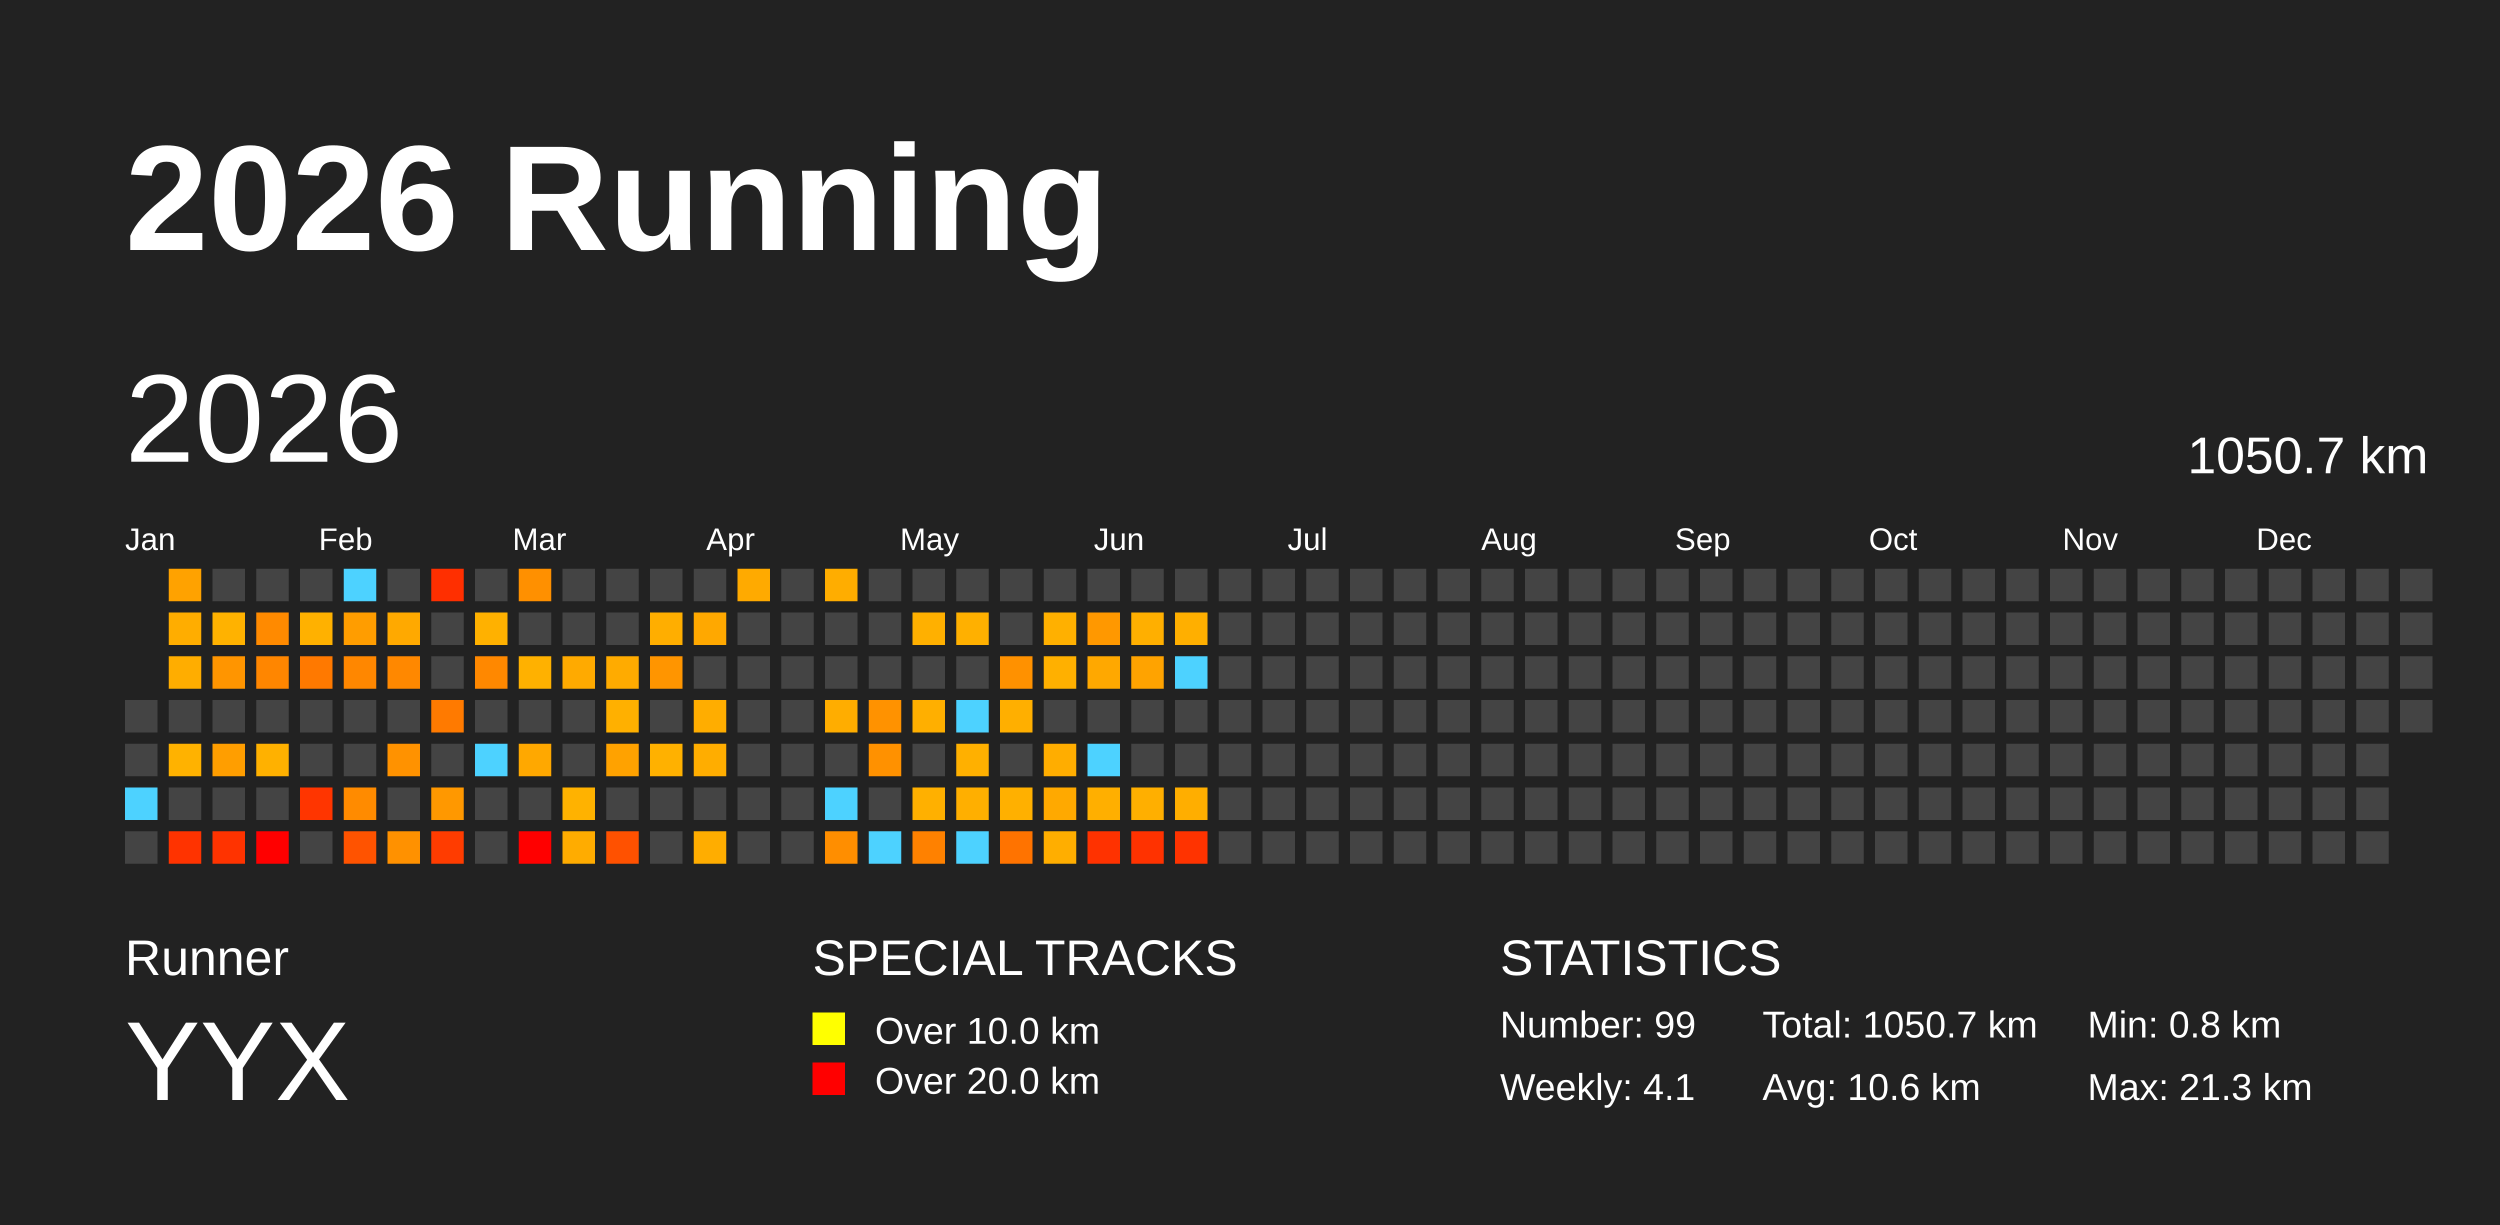
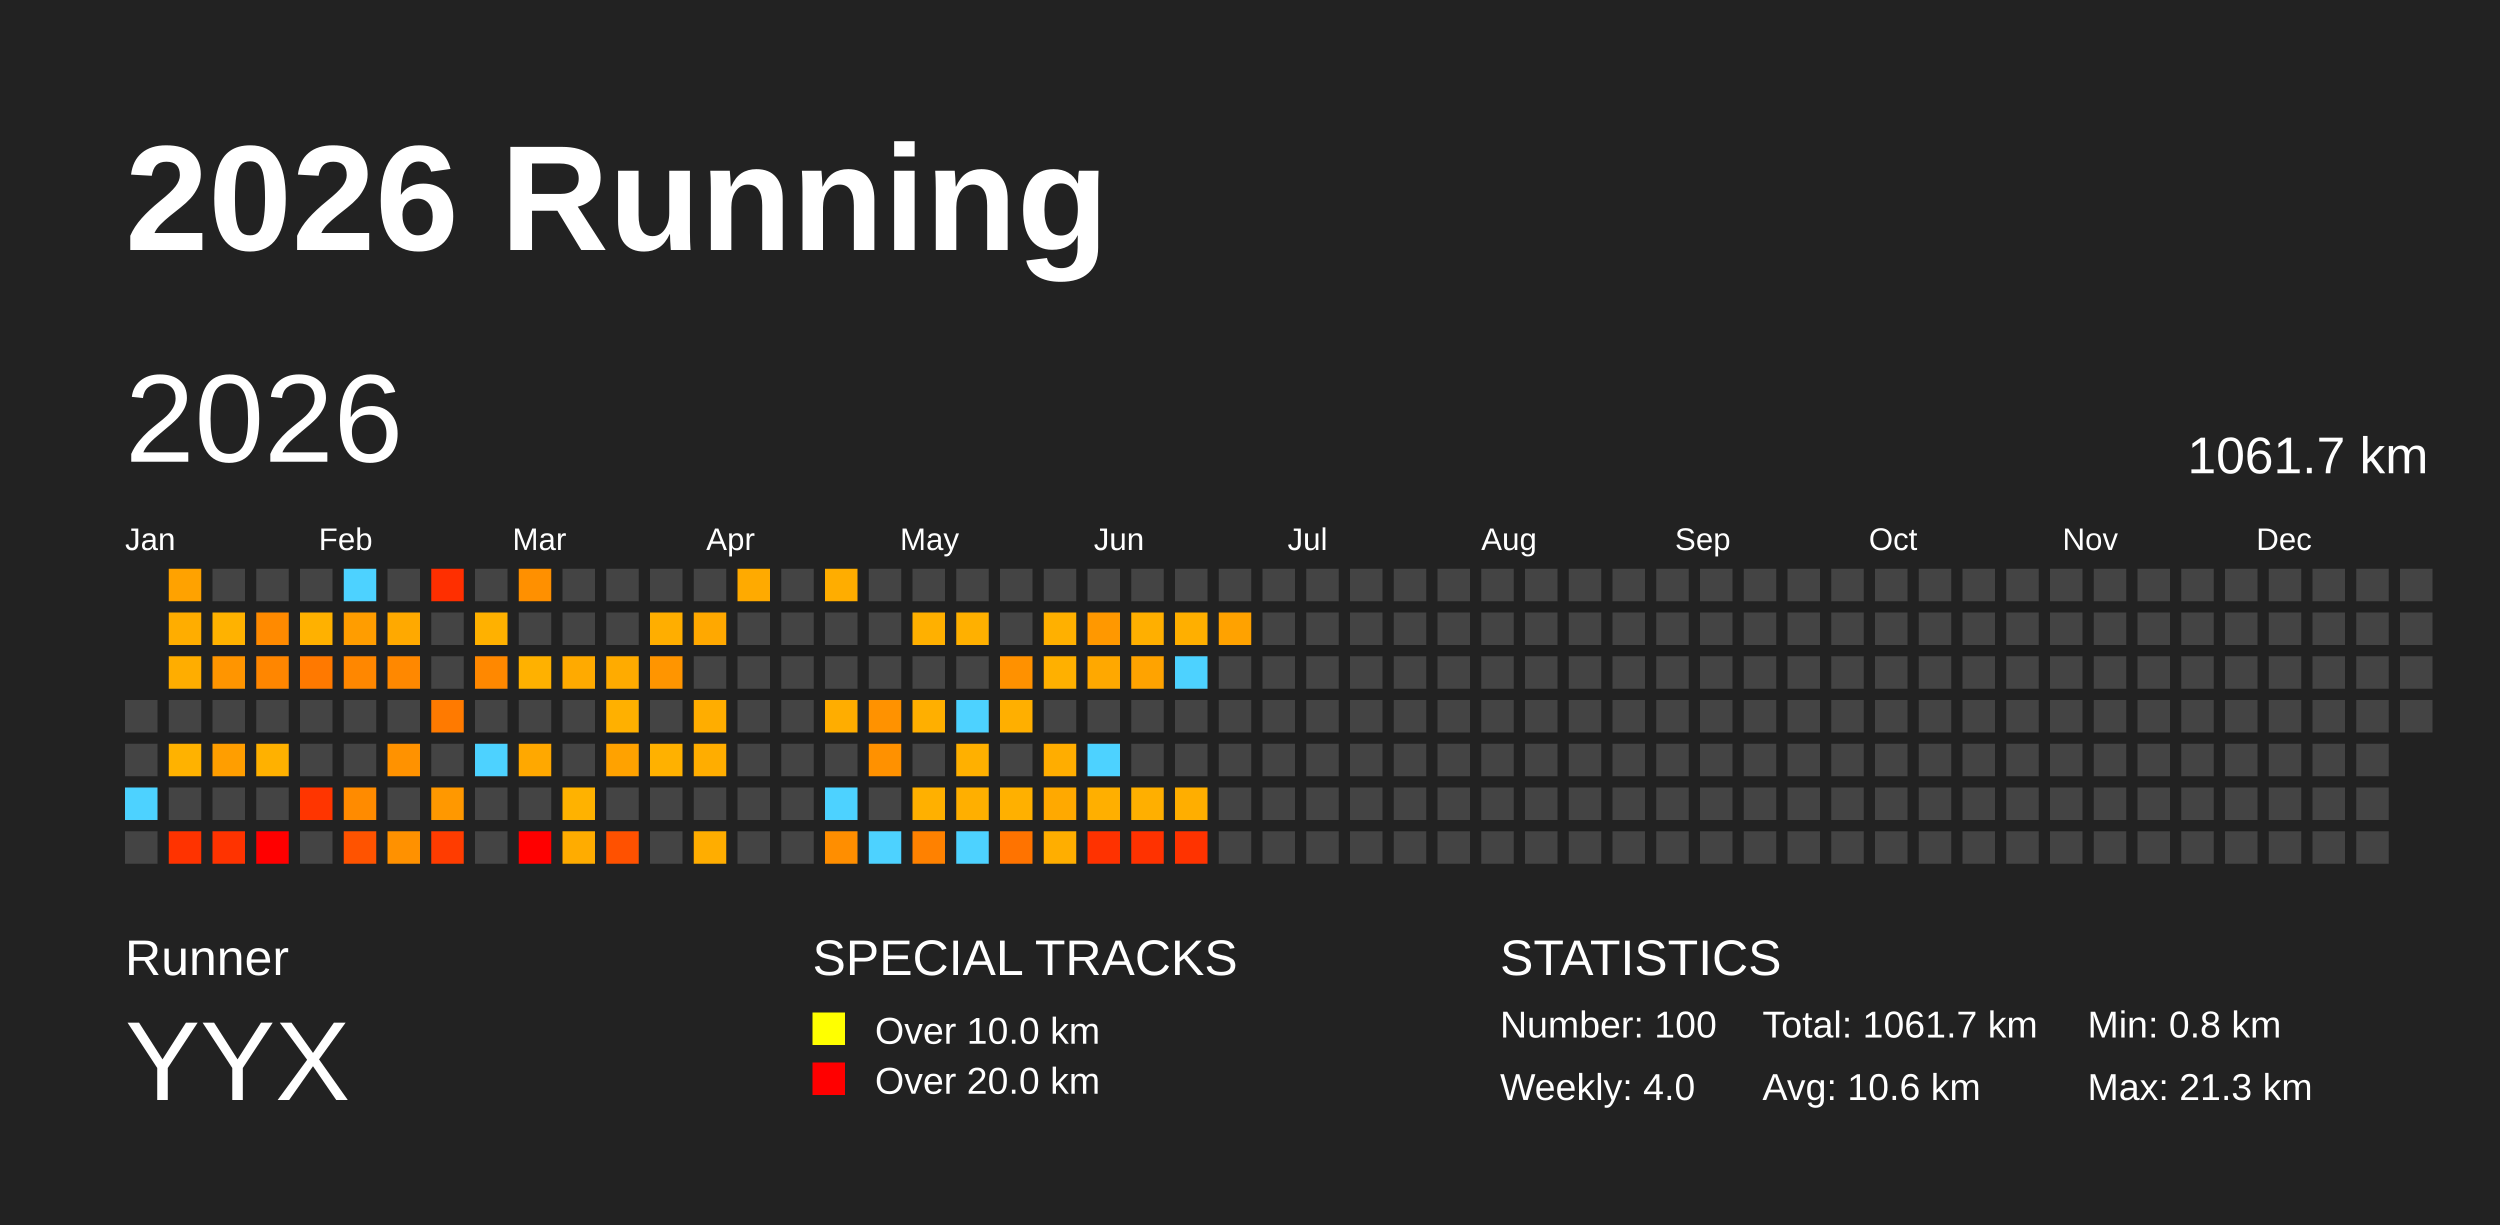
<svg xmlns="http://www.w3.org/2000/svg" baseProfile="full" height="98mm" version="1.1" viewBox="0,0,200,98" width="200mm">
  <defs />
  <rect fill="#222222" height="98" width="200" x="0" y="0" />
  <text fill="#FFFFFF" style="font-size:12px; font-family:Arial; font-weight:bold;" x="10" y="20">2026 Running</text>
  <text fill="#FFFFFF" style="font-size:4px; font-family:Arial" x="10" y="78">Runner</text>
  <text fill="#FFFFFF" style="font-size:9px; font-family:Arial" x="10" y="88">YYX</text>
  <text fill="#FFFFFF" style="font-size:4px; font-family:Arial" x="65" y="78">SPECIAL TRACKS</text>
  <rect fill="yellow" height="2.6" width="2.6" x="65" y="81" />
  <text fill="#FFFFFF" style="font-size:3px; font-family:Arial" x="70" y="83.5">Over 10.0 km</text>
  <rect fill="red" height="2.6" width="2.6" x="65" y="85" />
  <text fill="#FFFFFF" style="font-size:3px; font-family:Arial" x="70" y="87.5">Over 20.0 km</text>
  <text fill="#FFFFFF" style="font-size:4px; font-family:Arial" x="120" y="78">STATISTICS</text>
-   <text fill="#FFFFFF" style="font-size:3px; font-family:Arial" x="120" y="83">Number: 99</text>
-   <text fill="#FFFFFF" style="font-size:3px; font-family:Arial" x="120" y="88">Weekly: 4.1</text>
-   <text fill="#FFFFFF" style="font-size:3px; font-family:Arial" x="141" y="83">Total: 1050.7 km</text>
+   <text fill="#FFFFFF" style="font-size:3px; font-family:Arial" x="120" y="83">Number: 100</text>
+   <text fill="#FFFFFF" style="font-size:3px; font-family:Arial" x="120" y="88">Weekly: 4.0</text>
+   <text fill="#FFFFFF" style="font-size:3px; font-family:Arial" x="141" y="83">Total: 1061.7 km</text>
  <text fill="#FFFFFF" style="font-size:3px; font-family:Arial" x="141" y="88">Avg: 10.6 km</text>
  <text fill="#FFFFFF" style="font-size:3px; font-family:Arial" x="167" y="83">Min: 0.8 km</text>
  <text fill="#FFFFFF" style="font-size:3px; font-family:Arial" x="167" y="88">Max: 21.3 km</text>
  <text dominant-baseline="hanging" fill="#FFFFFF" style="font-size:10.0px; font-family:Arial;" x="10" y="30">2026</text>
-   <text dominant-baseline="hanging" fill="#FFFFFF" style="font-size:4.125px; font-family:Arial;" x="175" y="35">1050.7 km</text>
+   <text dominant-baseline="hanging" fill="#FFFFFF" style="font-size:4.125px; font-family:Arial;" x="175" y="35">1061.7 km</text>
  <text fill="#FFFFFF" style="font-size:2.5px; font-family:Arial" x="10.0" y="44">Jan</text>
  <text fill="#FFFFFF" style="font-size:2.5px; font-family:Arial" x="25.5" y="44">Feb</text>
  <text fill="#FFFFFF" style="font-size:2.5px; font-family:Arial" x="41.0" y="44">Mar</text>
  <text fill="#FFFFFF" style="font-size:2.5px; font-family:Arial" x="56.5" y="44">Apr</text>
  <text fill="#FFFFFF" style="font-size:2.5px; font-family:Arial" x="72.0" y="44">May</text>
  <text fill="#FFFFFF" style="font-size:2.5px; font-family:Arial" x="87.5" y="44">Jun</text>
  <text fill="#FFFFFF" style="font-size:2.5px; font-family:Arial" x="103.0" y="44">Jul</text>
  <text fill="#FFFFFF" style="font-size:2.5px; font-family:Arial" x="118.5" y="44">Aug</text>
  <text fill="#FFFFFF" style="font-size:2.5px; font-family:Arial" x="134.0" y="44">Sep</text>
  <text fill="#FFFFFF" style="font-size:2.5px; font-family:Arial" x="149.5" y="44">Oct</text>
  <text fill="#FFFFFF" style="font-size:2.5px; font-family:Arial" x="165.0" y="44">Nov</text>
  <text fill="#FFFFFF" style="font-size:2.5px; font-family:Arial" x="180.5" y="44">Dec</text>
  <rect fill="#444444" height="2.6" width="2.6" x="10.0" y="56.0" />
  <rect fill="#444444" height="2.6" width="2.6" x="10.0" y="59.5" />
  <rect fill="#4dd2ff" height="2.6" width="2.6" x="10.0" y="63.0" />
  <rect fill="#444444" height="2.6" width="2.6" x="10.0" y="66.5" />
  <rect fill="#ffa200" height="2.6" width="2.6" x="13.5" y="45.5" />
  <rect fill="#ffad00" height="2.6" width="2.6" x="13.5" y="49.0" />
  <rect fill="#ffad00" height="2.6" width="2.6" x="13.5" y="52.5" />
  <rect fill="#444444" height="2.6" width="2.6" x="13.5" y="56.0" />
  <rect fill="#ffb200" height="2.6" width="2.6" x="13.5" y="59.5" />
  <rect fill="#444444" height="2.6" width="2.6" x="13.5" y="63.0" />
  <rect fill="#ff3300" height="2.6" width="2.6" x="13.5" y="66.5" />
  <rect fill="#444444" height="2.6" width="2.6" x="17.0" y="45.5" />
  <rect fill="#ffb200" height="2.6" width="2.6" x="17.0" y="49.0" />
  <rect fill="#ff9500" height="2.6" width="2.6" x="17.0" y="52.5" />
  <rect fill="#444444" height="2.6" width="2.6" x="17.0" y="56.0" />
  <rect fill="#ff9e00" height="2.6" width="2.6" x="17.0" y="59.5" />
  <rect fill="#444444" height="2.6" width="2.6" x="17.0" y="63.0" />
  <rect fill="#ff3300" height="2.6" width="2.6" x="17.0" y="66.5" />
  <rect fill="#444444" height="2.6" width="2.6" x="20.5" y="45.5" />
  <rect fill="#ff8a00" height="2.6" width="2.6" x="20.5" y="49.0" />
  <rect fill="#ff8600" height="2.6" width="2.6" x="20.5" y="52.5" />
  <rect fill="#444444" height="2.6" width="2.6" x="20.5" y="56.0" />
  <rect fill="#ffb100" height="2.6" width="2.6" x="20.5" y="59.5" />
  <rect fill="#444444" height="2.6" width="2.6" x="20.5" y="63.0" />
  <rect fill="red" height="2.6" width="2.6" x="20.5" y="66.5" />
  <rect fill="#444444" height="2.6" width="2.6" x="24.0" y="45.5" />
  <rect fill="#ffb100" height="2.6" width="2.6" x="24.0" y="49.0" />
  <rect fill="#ff7900" height="2.6" width="2.6" x="24.0" y="52.5" />
  <rect fill="#444444" height="2.6" width="2.6" x="24.0" y="56.0" />
  <rect fill="#444444" height="2.6" width="2.6" x="24.0" y="59.5" />
  <rect fill="#ff3500" height="2.6" width="2.6" x="24.0" y="63.0" />
  <rect fill="#444444" height="2.6" width="2.6" x="24.0" y="66.5" />
  <rect fill="#4dd2ff" height="2.6" width="2.6" x="27.5" y="45.5" />
  <rect fill="#ff9d00" height="2.6" width="2.6" x="27.5" y="49.0" />
  <rect fill="#ff8700" height="2.6" width="2.6" x="27.5" y="52.5" />
  <rect fill="#444444" height="2.6" width="2.6" x="27.5" y="56.0" />
  <rect fill="#444444" height="2.6" width="2.6" x="27.5" y="59.5" />
  <rect fill="#ff8b00" height="2.6" width="2.6" x="27.5" y="63.0" />
  <rect fill="#ff5300" height="2.6" width="2.6" x="27.5" y="66.5" />
  <rect fill="#444444" height="2.6" width="2.6" x="31.0" y="45.5" />
  <rect fill="#ffa900" height="2.6" width="2.6" x="31.0" y="49.0" />
  <rect fill="#ff8800" height="2.6" width="2.6" x="31.0" y="52.5" />
  <rect fill="#444444" height="2.6" width="2.6" x="31.0" y="56.0" />
  <rect fill="#ff9200" height="2.6" width="2.6" x="31.0" y="59.5" />
  <rect fill="#444444" height="2.6" width="2.6" x="31.0" y="63.0" />
  <rect fill="#ff9100" height="2.6" width="2.6" x="31.0" y="66.5" />
  <rect fill="#ff2f00" height="2.6" width="2.6" x="34.5" y="45.5" />
  <rect fill="#444444" height="2.6" width="2.6" x="34.5" y="49.0" />
  <rect fill="#444444" height="2.6" width="2.6" x="34.5" y="52.5" />
  <rect fill="#ff7a00" height="2.6" width="2.6" x="34.5" y="56.0" />
  <rect fill="#444444" height="2.6" width="2.6" x="34.5" y="59.5" />
  <rect fill="#ff9800" height="2.6" width="2.6" x="34.5" y="63.0" />
  <rect fill="#ff3c00" height="2.6" width="2.6" x="34.5" y="66.5" />
  <rect fill="#444444" height="2.6" width="2.6" x="38.0" y="45.5" />
  <rect fill="#ffb100" height="2.6" width="2.6" x="38.0" y="49.0" />
  <rect fill="#ff8800" height="2.6" width="2.6" x="38.0" y="52.5" />
  <rect fill="#444444" height="2.6" width="2.6" x="38.0" y="56.0" />
  <rect fill="#4dd2ff" height="2.6" width="2.6" x="38.0" y="59.5" />
  <rect fill="#444444" height="2.6" width="2.6" x="38.0" y="63.0" />
  <rect fill="#444444" height="2.6" width="2.6" x="38.0" y="66.5" />
  <rect fill="#ff9000" height="2.6" width="2.6" x="41.5" y="45.5" />
  <rect fill="#444444" height="2.6" width="2.6" x="41.5" y="49.0" />
  <rect fill="#ffb100" height="2.6" width="2.6" x="41.5" y="52.5" />
  <rect fill="#444444" height="2.6" width="2.6" x="41.5" y="56.0" />
  <rect fill="#ffa800" height="2.6" width="2.6" x="41.5" y="59.5" />
  <rect fill="#444444" height="2.6" width="2.6" x="41.5" y="63.0" />
  <rect fill="red" height="2.6" width="2.6" x="41.5" y="66.5" />
  <rect fill="#444444" height="2.6" width="2.6" x="45.0" y="45.5" />
  <rect fill="#444444" height="2.6" width="2.6" x="45.0" y="49.0" />
  <rect fill="#ffaa00" height="2.6" width="2.6" x="45.0" y="52.5" />
  <rect fill="#444444" height="2.6" width="2.6" x="45.0" y="56.0" />
  <rect fill="#444444" height="2.6" width="2.6" x="45.0" y="59.5" />
  <rect fill="#ffb200" height="2.6" width="2.6" x="45.0" y="63.0" />
  <rect fill="#ffac00" height="2.6" width="2.6" x="45.0" y="66.5" />
  <rect fill="#444444" height="2.6" width="2.6" x="48.5" y="45.5" />
  <rect fill="#444444" height="2.6" width="2.6" x="48.5" y="49.0" />
  <rect fill="#ffab00" height="2.6" width="2.6" x="48.5" y="52.5" />
  <rect fill="#ffb000" height="2.6" width="2.6" x="48.5" y="56.0" />
  <rect fill="#ffa200" height="2.6" width="2.6" x="48.5" y="59.5" />
  <rect fill="#444444" height="2.6" width="2.6" x="48.5" y="63.0" />
  <rect fill="#ff5100" height="2.6" width="2.6" x="48.5" y="66.5" />
  <rect fill="#444444" height="2.6" width="2.6" x="52.0" y="45.5" />
  <rect fill="#ffae00" height="2.6" width="2.6" x="52.0" y="49.0" />
  <rect fill="#ff9500" height="2.6" width="2.6" x="52.0" y="52.5" />
  <rect fill="#444444" height="2.6" width="2.6" x="52.0" y="56.0" />
  <rect fill="#ffb100" height="2.6" width="2.6" x="52.0" y="59.5" />
  <rect fill="#444444" height="2.6" width="2.6" x="52.0" y="63.0" />
  <rect fill="#444444" height="2.6" width="2.6" x="52.0" y="66.5" />
  <rect fill="#444444" height="2.6" width="2.6" x="55.5" y="45.5" />
  <rect fill="#ffa800" height="2.6" width="2.6" x="55.5" y="49.0" />
  <rect fill="#444444" height="2.6" width="2.6" x="55.5" y="52.5" />
  <rect fill="#ffad00" height="2.6" width="2.6" x="55.5" y="56.0" />
  <rect fill="#ffad00" height="2.6" width="2.6" x="55.5" y="59.5" />
  <rect fill="#444444" height="2.6" width="2.6" x="55.5" y="63.0" />
  <rect fill="#ffad00" height="2.6" width="2.6" x="55.5" y="66.5" />
  <rect fill="#ffaa00" height="2.6" width="2.6" x="59.0" y="45.5" />
  <rect fill="#444444" height="2.6" width="2.6" x="59.0" y="49.0" />
  <rect fill="#444444" height="2.6" width="2.6" x="59.0" y="52.5" />
  <rect fill="#444444" height="2.6" width="2.6" x="59.0" y="56.0" />
  <rect fill="#444444" height="2.6" width="2.6" x="59.0" y="59.5" />
  <rect fill="#444444" height="2.6" width="2.6" x="59.0" y="63.0" />
  <rect fill="#444444" height="2.6" width="2.6" x="59.0" y="66.5" />
  <rect fill="#444444" height="2.6" width="2.6" x="62.5" y="45.5" />
  <rect fill="#444444" height="2.6" width="2.6" x="62.5" y="49.0" />
  <rect fill="#444444" height="2.6" width="2.6" x="62.5" y="52.5" />
  <rect fill="#444444" height="2.6" width="2.6" x="62.5" y="56.0" />
  <rect fill="#444444" height="2.6" width="2.6" x="62.5" y="59.5" />
  <rect fill="#444444" height="2.6" width="2.6" x="62.5" y="63.0" />
  <rect fill="#444444" height="2.6" width="2.6" x="62.5" y="66.5" />
  <rect fill="#ffad00" height="2.6" width="2.6" x="66.0" y="45.5" />
  <rect fill="#444444" height="2.6" width="2.6" x="66.0" y="49.0" />
  <rect fill="#444444" height="2.6" width="2.6" x="66.0" y="52.5" />
  <rect fill="#ffad00" height="2.6" width="2.6" x="66.0" y="56.0" />
  <rect fill="#444444" height="2.6" width="2.6" x="66.0" y="59.5" />
  <rect fill="#4dd2ff" height="2.6" width="2.6" x="66.0" y="63.0" />
  <rect fill="#ff8e00" height="2.6" width="2.6" x="66.0" y="66.5" />
  <rect fill="#444444" height="2.6" width="2.6" x="69.5" y="45.5" />
  <rect fill="#444444" height="2.6" width="2.6" x="69.5" y="49.0" />
  <rect fill="#444444" height="2.6" width="2.6" x="69.5" y="52.5" />
  <rect fill="#ff9200" height="2.6" width="2.6" x="69.5" y="56.0" />
  <rect fill="#ff9100" height="2.6" width="2.6" x="69.5" y="59.5" />
  <rect fill="#444444" height="2.6" width="2.6" x="69.5" y="63.0" />
  <rect fill="#4dd2ff" height="2.6" width="2.6" x="69.5" y="66.5" />
  <rect fill="#444444" height="2.6" width="2.6" x="73.0" y="45.5" />
  <rect fill="#ffb000" height="2.6" width="2.6" x="73.0" y="49.0" />
  <rect fill="#444444" height="2.6" width="2.6" x="73.0" y="52.5" />
  <rect fill="#ffaf00" height="2.6" width="2.6" x="73.0" y="56.0" />
  <rect fill="#444444" height="2.6" width="2.6" x="73.0" y="59.5" />
  <rect fill="#ffb000" height="2.6" width="2.6" x="73.0" y="63.0" />
  <rect fill="#ff8100" height="2.6" width="2.6" x="73.0" y="66.5" />
  <rect fill="#444444" height="2.6" width="2.6" x="76.5" y="45.5" />
  <rect fill="#ffb000" height="2.6" width="2.6" x="76.5" y="49.0" />
  <rect fill="#444444" height="2.6" width="2.6" x="76.5" y="52.5" />
  <rect fill="#4dd2ff" height="2.6" width="2.6" x="76.5" y="56.0" />
  <rect fill="#ffb000" height="2.6" width="2.6" x="76.5" y="59.5" />
  <rect fill="#ffaf00" height="2.6" width="2.6" x="76.5" y="63.0" />
  <rect fill="#4dd2ff" height="2.6" width="2.6" x="76.5" y="66.5" />
  <rect fill="#444444" height="2.6" width="2.6" x="80.0" y="45.5" />
  <rect fill="#444444" height="2.6" width="2.6" x="80.0" y="49.0" />
  <rect fill="#ff9100" height="2.6" width="2.6" x="80.0" y="52.5" />
  <rect fill="#ffaf00" height="2.6" width="2.6" x="80.0" y="56.0" />
  <rect fill="#444444" height="2.6" width="2.6" x="80.0" y="59.5" />
  <rect fill="#ffb000" height="2.6" width="2.6" x="80.0" y="63.0" />
  <rect fill="#ff7300" height="2.6" width="2.6" x="80.0" y="66.5" />
  <rect fill="#444444" height="2.6" width="2.6" x="83.5" y="45.5" />
  <rect fill="#ffb000" height="2.6" width="2.6" x="83.5" y="49.0" />
  <rect fill="#ffb000" height="2.6" width="2.6" x="83.5" y="52.5" />
  <rect fill="#444444" height="2.6" width="2.6" x="83.5" y="56.0" />
  <rect fill="#ffad00" height="2.6" width="2.6" x="83.5" y="59.5" />
  <rect fill="#ffa900" height="2.6" width="2.6" x="83.5" y="63.0" />
  <rect fill="#ffae00" height="2.6" width="2.6" x="83.5" y="66.5" />
  <rect fill="#444444" height="2.6" width="2.6" x="87.0" y="45.5" />
  <rect fill="#ff9800" height="2.6" width="2.6" x="87.0" y="49.0" />
  <rect fill="#ffa800" height="2.6" width="2.6" x="87.0" y="52.5" />
  <rect fill="#444444" height="2.6" width="2.6" x="87.0" y="56.0" />
  <rect fill="#4dd2ff" height="2.6" width="2.6" x="87.0" y="59.5" />
  <rect fill="#ffaf00" height="2.6" width="2.6" x="87.0" y="63.0" />
  <rect fill="#ff3200" height="2.6" width="2.6" x="87.0" y="66.5" />
  <rect fill="#444444" height="2.6" width="2.6" x="90.5" y="45.5" />
  <rect fill="#ffaf00" height="2.6" width="2.6" x="90.5" y="49.0" />
  <rect fill="#ffa300" height="2.6" width="2.6" x="90.5" y="52.5" />
  <rect fill="#444444" height="2.6" width="2.6" x="90.5" y="56.0" />
  <rect fill="#444444" height="2.6" width="2.6" x="90.5" y="59.5" />
  <rect fill="#ffaf00" height="2.6" width="2.6" x="90.5" y="63.0" />
  <rect fill="#ff3200" height="2.6" width="2.6" x="90.5" y="66.5" />
  <rect fill="#444444" height="2.6" width="2.6" x="94.0" y="45.5" />
  <rect fill="#ffaf00" height="2.6" width="2.6" x="94.0" y="49.0" />
  <rect fill="#4dd2ff" height="2.6" width="2.6" x="94.0" y="52.5" />
  <rect fill="#444444" height="2.6" width="2.6" x="94.0" y="56.0" />
  <rect fill="#444444" height="2.6" width="2.6" x="94.0" y="59.5" />
  <rect fill="#ffae00" height="2.6" width="2.6" x="94.0" y="63.0" />
  <rect fill="#ff3300" height="2.6" width="2.6" x="94.0" y="66.5" />
  <rect fill="#444444" height="2.6" width="2.6" x="97.5" y="45.5" />
-   <rect fill="#444444" height="2.6" width="2.6" x="97.5" y="49.0" />
+   <rect fill="#ffa200" height="2.6" width="2.6" x="97.5" y="49.0" />
  <rect fill="#444444" height="2.6" width="2.6" x="97.5" y="52.5" />
  <rect fill="#444444" height="2.6" width="2.6" x="97.5" y="56.0" />
  <rect fill="#444444" height="2.6" width="2.6" x="97.5" y="59.5" />
  <rect fill="#444444" height="2.6" width="2.6" x="97.5" y="63.0" />
  <rect fill="#444444" height="2.6" width="2.6" x="97.5" y="66.5" />
  <rect fill="#444444" height="2.6" width="2.6" x="101.0" y="45.5" />
  <rect fill="#444444" height="2.6" width="2.6" x="101.0" y="49.0" />
  <rect fill="#444444" height="2.6" width="2.6" x="101.0" y="52.5" />
  <rect fill="#444444" height="2.6" width="2.6" x="101.0" y="56.0" />
  <rect fill="#444444" height="2.6" width="2.6" x="101.0" y="59.5" />
  <rect fill="#444444" height="2.6" width="2.6" x="101.0" y="63.0" />
  <rect fill="#444444" height="2.6" width="2.6" x="101.0" y="66.5" />
  <rect fill="#444444" height="2.6" width="2.6" x="104.5" y="45.5" />
  <rect fill="#444444" height="2.6" width="2.6" x="104.5" y="49.0" />
  <rect fill="#444444" height="2.6" width="2.6" x="104.5" y="52.5" />
  <rect fill="#444444" height="2.6" width="2.6" x="104.5" y="56.0" />
  <rect fill="#444444" height="2.6" width="2.6" x="104.5" y="59.5" />
  <rect fill="#444444" height="2.6" width="2.6" x="104.5" y="63.0" />
  <rect fill="#444444" height="2.6" width="2.6" x="104.5" y="66.5" />
  <rect fill="#444444" height="2.6" width="2.6" x="108.0" y="45.5" />
  <rect fill="#444444" height="2.6" width="2.6" x="108.0" y="49.0" />
  <rect fill="#444444" height="2.6" width="2.6" x="108.0" y="52.5" />
  <rect fill="#444444" height="2.6" width="2.6" x="108.0" y="56.0" />
  <rect fill="#444444" height="2.6" width="2.6" x="108.0" y="59.5" />
  <rect fill="#444444" height="2.6" width="2.6" x="108.0" y="63.0" />
  <rect fill="#444444" height="2.6" width="2.6" x="108.0" y="66.5" />
  <rect fill="#444444" height="2.6" width="2.6" x="111.5" y="45.5" />
  <rect fill="#444444" height="2.6" width="2.6" x="111.5" y="49.0" />
  <rect fill="#444444" height="2.6" width="2.6" x="111.5" y="52.5" />
  <rect fill="#444444" height="2.6" width="2.6" x="111.5" y="56.0" />
  <rect fill="#444444" height="2.6" width="2.6" x="111.5" y="59.5" />
  <rect fill="#444444" height="2.6" width="2.6" x="111.5" y="63.0" />
  <rect fill="#444444" height="2.6" width="2.6" x="111.5" y="66.5" />
  <rect fill="#444444" height="2.6" width="2.6" x="115.0" y="45.5" />
  <rect fill="#444444" height="2.6" width="2.6" x="115.0" y="49.0" />
  <rect fill="#444444" height="2.6" width="2.6" x="115.0" y="52.5" />
  <rect fill="#444444" height="2.6" width="2.6" x="115.0" y="56.0" />
  <rect fill="#444444" height="2.6" width="2.6" x="115.0" y="59.5" />
  <rect fill="#444444" height="2.6" width="2.6" x="115.0" y="63.0" />
  <rect fill="#444444" height="2.6" width="2.6" x="115.0" y="66.5" />
  <rect fill="#444444" height="2.6" width="2.6" x="118.5" y="45.5" />
  <rect fill="#444444" height="2.6" width="2.6" x="118.5" y="49.0" />
  <rect fill="#444444" height="2.6" width="2.6" x="118.5" y="52.5" />
  <rect fill="#444444" height="2.6" width="2.6" x="118.5" y="56.0" />
  <rect fill="#444444" height="2.6" width="2.6" x="118.5" y="59.5" />
  <rect fill="#444444" height="2.6" width="2.6" x="118.5" y="63.0" />
  <rect fill="#444444" height="2.6" width="2.6" x="118.5" y="66.5" />
  <rect fill="#444444" height="2.6" width="2.6" x="122.0" y="45.5" />
  <rect fill="#444444" height="2.6" width="2.6" x="122.0" y="49.0" />
  <rect fill="#444444" height="2.6" width="2.6" x="122.0" y="52.5" />
  <rect fill="#444444" height="2.6" width="2.6" x="122.0" y="56.0" />
  <rect fill="#444444" height="2.6" width="2.6" x="122.0" y="59.5" />
  <rect fill="#444444" height="2.6" width="2.6" x="122.0" y="63.0" />
  <rect fill="#444444" height="2.6" width="2.6" x="122.0" y="66.5" />
  <rect fill="#444444" height="2.6" width="2.6" x="125.5" y="45.5" />
  <rect fill="#444444" height="2.6" width="2.6" x="125.5" y="49.0" />
  <rect fill="#444444" height="2.6" width="2.6" x="125.5" y="52.5" />
  <rect fill="#444444" height="2.6" width="2.6" x="125.5" y="56.0" />
  <rect fill="#444444" height="2.6" width="2.6" x="125.5" y="59.5" />
  <rect fill="#444444" height="2.6" width="2.6" x="125.5" y="63.0" />
  <rect fill="#444444" height="2.6" width="2.6" x="125.5" y="66.5" />
  <rect fill="#444444" height="2.6" width="2.6" x="129.0" y="45.5" />
  <rect fill="#444444" height="2.6" width="2.6" x="129.0" y="49.0" />
  <rect fill="#444444" height="2.6" width="2.6" x="129.0" y="52.5" />
  <rect fill="#444444" height="2.6" width="2.6" x="129.0" y="56.0" />
  <rect fill="#444444" height="2.6" width="2.6" x="129.0" y="59.5" />
  <rect fill="#444444" height="2.6" width="2.6" x="129.0" y="63.0" />
  <rect fill="#444444" height="2.6" width="2.6" x="129.0" y="66.5" />
  <rect fill="#444444" height="2.6" width="2.6" x="132.5" y="45.5" />
  <rect fill="#444444" height="2.6" width="2.6" x="132.5" y="49.0" />
  <rect fill="#444444" height="2.6" width="2.6" x="132.5" y="52.5" />
  <rect fill="#444444" height="2.6" width="2.6" x="132.5" y="56.0" />
  <rect fill="#444444" height="2.6" width="2.6" x="132.5" y="59.5" />
  <rect fill="#444444" height="2.6" width="2.6" x="132.5" y="63.0" />
  <rect fill="#444444" height="2.6" width="2.6" x="132.5" y="66.5" />
  <rect fill="#444444" height="2.6" width="2.6" x="136.0" y="45.5" />
  <rect fill="#444444" height="2.6" width="2.6" x="136.0" y="49.0" />
  <rect fill="#444444" height="2.6" width="2.6" x="136.0" y="52.5" />
  <rect fill="#444444" height="2.6" width="2.6" x="136.0" y="56.0" />
  <rect fill="#444444" height="2.6" width="2.6" x="136.0" y="59.5" />
  <rect fill="#444444" height="2.6" width="2.6" x="136.0" y="63.0" />
  <rect fill="#444444" height="2.6" width="2.6" x="136.0" y="66.5" />
  <rect fill="#444444" height="2.6" width="2.6" x="139.5" y="45.5" />
  <rect fill="#444444" height="2.6" width="2.6" x="139.5" y="49.0" />
  <rect fill="#444444" height="2.6" width="2.6" x="139.5" y="52.5" />
  <rect fill="#444444" height="2.6" width="2.6" x="139.5" y="56.0" />
  <rect fill="#444444" height="2.6" width="2.6" x="139.5" y="59.5" />
  <rect fill="#444444" height="2.6" width="2.6" x="139.5" y="63.0" />
  <rect fill="#444444" height="2.6" width="2.6" x="139.5" y="66.5" />
  <rect fill="#444444" height="2.6" width="2.6" x="143.0" y="45.5" />
  <rect fill="#444444" height="2.6" width="2.6" x="143.0" y="49.0" />
  <rect fill="#444444" height="2.6" width="2.6" x="143.0" y="52.5" />
  <rect fill="#444444" height="2.6" width="2.6" x="143.0" y="56.0" />
  <rect fill="#444444" height="2.6" width="2.6" x="143.0" y="59.5" />
  <rect fill="#444444" height="2.6" width="2.6" x="143.0" y="63.0" />
  <rect fill="#444444" height="2.6" width="2.6" x="143.0" y="66.5" />
  <rect fill="#444444" height="2.6" width="2.6" x="146.5" y="45.5" />
  <rect fill="#444444" height="2.6" width="2.6" x="146.5" y="49.0" />
  <rect fill="#444444" height="2.6" width="2.6" x="146.5" y="52.5" />
  <rect fill="#444444" height="2.6" width="2.6" x="146.5" y="56.0" />
  <rect fill="#444444" height="2.6" width="2.6" x="146.5" y="59.5" />
  <rect fill="#444444" height="2.6" width="2.6" x="146.5" y="63.0" />
  <rect fill="#444444" height="2.6" width="2.6" x="146.5" y="66.5" />
  <rect fill="#444444" height="2.6" width="2.6" x="150.0" y="45.5" />
  <rect fill="#444444" height="2.6" width="2.6" x="150.0" y="49.0" />
  <rect fill="#444444" height="2.6" width="2.6" x="150.0" y="52.5" />
  <rect fill="#444444" height="2.6" width="2.6" x="150.0" y="56.0" />
  <rect fill="#444444" height="2.6" width="2.6" x="150.0" y="59.5" />
  <rect fill="#444444" height="2.6" width="2.6" x="150.0" y="63.0" />
  <rect fill="#444444" height="2.6" width="2.6" x="150.0" y="66.5" />
  <rect fill="#444444" height="2.6" width="2.6" x="153.5" y="45.5" />
  <rect fill="#444444" height="2.6" width="2.6" x="153.5" y="49.0" />
  <rect fill="#444444" height="2.6" width="2.6" x="153.5" y="52.5" />
  <rect fill="#444444" height="2.6" width="2.6" x="153.5" y="56.0" />
  <rect fill="#444444" height="2.6" width="2.6" x="153.5" y="59.5" />
  <rect fill="#444444" height="2.6" width="2.6" x="153.5" y="63.0" />
  <rect fill="#444444" height="2.6" width="2.6" x="153.5" y="66.5" />
  <rect fill="#444444" height="2.6" width="2.6" x="157.0" y="45.5" />
  <rect fill="#444444" height="2.6" width="2.6" x="157.0" y="49.0" />
  <rect fill="#444444" height="2.6" width="2.6" x="157.0" y="52.5" />
  <rect fill="#444444" height="2.6" width="2.6" x="157.0" y="56.0" />
  <rect fill="#444444" height="2.6" width="2.6" x="157.0" y="59.5" />
  <rect fill="#444444" height="2.6" width="2.6" x="157.0" y="63.0" />
  <rect fill="#444444" height="2.6" width="2.6" x="157.0" y="66.5" />
  <rect fill="#444444" height="2.6" width="2.6" x="160.5" y="45.5" />
  <rect fill="#444444" height="2.6" width="2.6" x="160.5" y="49.0" />
  <rect fill="#444444" height="2.6" width="2.6" x="160.5" y="52.5" />
  <rect fill="#444444" height="2.6" width="2.6" x="160.5" y="56.0" />
  <rect fill="#444444" height="2.6" width="2.6" x="160.5" y="59.5" />
  <rect fill="#444444" height="2.6" width="2.6" x="160.5" y="63.0" />
  <rect fill="#444444" height="2.6" width="2.6" x="160.5" y="66.5" />
  <rect fill="#444444" height="2.6" width="2.6" x="164.0" y="45.5" />
  <rect fill="#444444" height="2.6" width="2.6" x="164.0" y="49.0" />
  <rect fill="#444444" height="2.6" width="2.6" x="164.0" y="52.5" />
  <rect fill="#444444" height="2.6" width="2.6" x="164.0" y="56.0" />
  <rect fill="#444444" height="2.6" width="2.6" x="164.0" y="59.5" />
  <rect fill="#444444" height="2.6" width="2.6" x="164.0" y="63.0" />
  <rect fill="#444444" height="2.6" width="2.6" x="164.0" y="66.5" />
  <rect fill="#444444" height="2.6" width="2.6" x="167.5" y="45.5" />
  <rect fill="#444444" height="2.6" width="2.6" x="167.5" y="49.0" />
  <rect fill="#444444" height="2.6" width="2.6" x="167.5" y="52.5" />
  <rect fill="#444444" height="2.6" width="2.6" x="167.5" y="56.0" />
  <rect fill="#444444" height="2.6" width="2.6" x="167.5" y="59.5" />
  <rect fill="#444444" height="2.6" width="2.6" x="167.5" y="63.0" />
  <rect fill="#444444" height="2.6" width="2.6" x="167.5" y="66.5" />
  <rect fill="#444444" height="2.6" width="2.6" x="171.0" y="45.5" />
  <rect fill="#444444" height="2.6" width="2.6" x="171.0" y="49.0" />
  <rect fill="#444444" height="2.6" width="2.6" x="171.0" y="52.5" />
  <rect fill="#444444" height="2.6" width="2.6" x="171.0" y="56.0" />
  <rect fill="#444444" height="2.6" width="2.6" x="171.0" y="59.5" />
  <rect fill="#444444" height="2.6" width="2.6" x="171.0" y="63.0" />
  <rect fill="#444444" height="2.6" width="2.6" x="171.0" y="66.5" />
  <rect fill="#444444" height="2.6" width="2.6" x="174.5" y="45.5" />
  <rect fill="#444444" height="2.6" width="2.6" x="174.5" y="49.0" />
  <rect fill="#444444" height="2.6" width="2.6" x="174.5" y="52.5" />
  <rect fill="#444444" height="2.6" width="2.6" x="174.5" y="56.0" />
  <rect fill="#444444" height="2.6" width="2.6" x="174.5" y="59.5" />
  <rect fill="#444444" height="2.6" width="2.6" x="174.5" y="63.0" />
  <rect fill="#444444" height="2.6" width="2.6" x="174.5" y="66.5" />
  <rect fill="#444444" height="2.6" width="2.6" x="178.0" y="45.5" />
  <rect fill="#444444" height="2.6" width="2.6" x="178.0" y="49.0" />
  <rect fill="#444444" height="2.6" width="2.6" x="178.0" y="52.5" />
  <rect fill="#444444" height="2.6" width="2.6" x="178.0" y="56.0" />
  <rect fill="#444444" height="2.6" width="2.6" x="178.0" y="59.5" />
  <rect fill="#444444" height="2.6" width="2.6" x="178.0" y="63.0" />
  <rect fill="#444444" height="2.6" width="2.6" x="178.0" y="66.5" />
  <rect fill="#444444" height="2.6" width="2.6" x="181.5" y="45.5" />
  <rect fill="#444444" height="2.6" width="2.6" x="181.5" y="49.0" />
  <rect fill="#444444" height="2.6" width="2.6" x="181.5" y="52.5" />
  <rect fill="#444444" height="2.6" width="2.6" x="181.5" y="56.0" />
  <rect fill="#444444" height="2.6" width="2.6" x="181.5" y="59.5" />
  <rect fill="#444444" height="2.6" width="2.6" x="181.5" y="63.0" />
  <rect fill="#444444" height="2.6" width="2.6" x="181.5" y="66.5" />
  <rect fill="#444444" height="2.6" width="2.6" x="185.0" y="45.5" />
  <rect fill="#444444" height="2.6" width="2.6" x="185.0" y="49.0" />
  <rect fill="#444444" height="2.6" width="2.6" x="185.0" y="52.5" />
  <rect fill="#444444" height="2.6" width="2.6" x="185.0" y="56.0" />
  <rect fill="#444444" height="2.6" width="2.6" x="185.0" y="59.5" />
  <rect fill="#444444" height="2.6" width="2.6" x="185.0" y="63.0" />
  <rect fill="#444444" height="2.6" width="2.6" x="185.0" y="66.5" />
  <rect fill="#444444" height="2.6" width="2.6" x="188.5" y="45.5" />
  <rect fill="#444444" height="2.6" width="2.6" x="188.5" y="49.0" />
  <rect fill="#444444" height="2.6" width="2.6" x="188.5" y="52.5" />
  <rect fill="#444444" height="2.6" width="2.6" x="188.5" y="56.0" />
  <rect fill="#444444" height="2.6" width="2.6" x="188.5" y="59.5" />
  <rect fill="#444444" height="2.6" width="2.6" x="188.5" y="63.0" />
  <rect fill="#444444" height="2.6" width="2.6" x="188.5" y="66.5" />
  <rect fill="#444444" height="2.6" width="2.6" x="192.0" y="45.5" />
  <rect fill="#444444" height="2.6" width="2.6" x="192.0" y="49.0" />
  <rect fill="#444444" height="2.6" width="2.6" x="192.0" y="52.5" />
  <rect fill="#444444" height="2.6" width="2.6" x="192.0" y="56.0" />
</svg>
